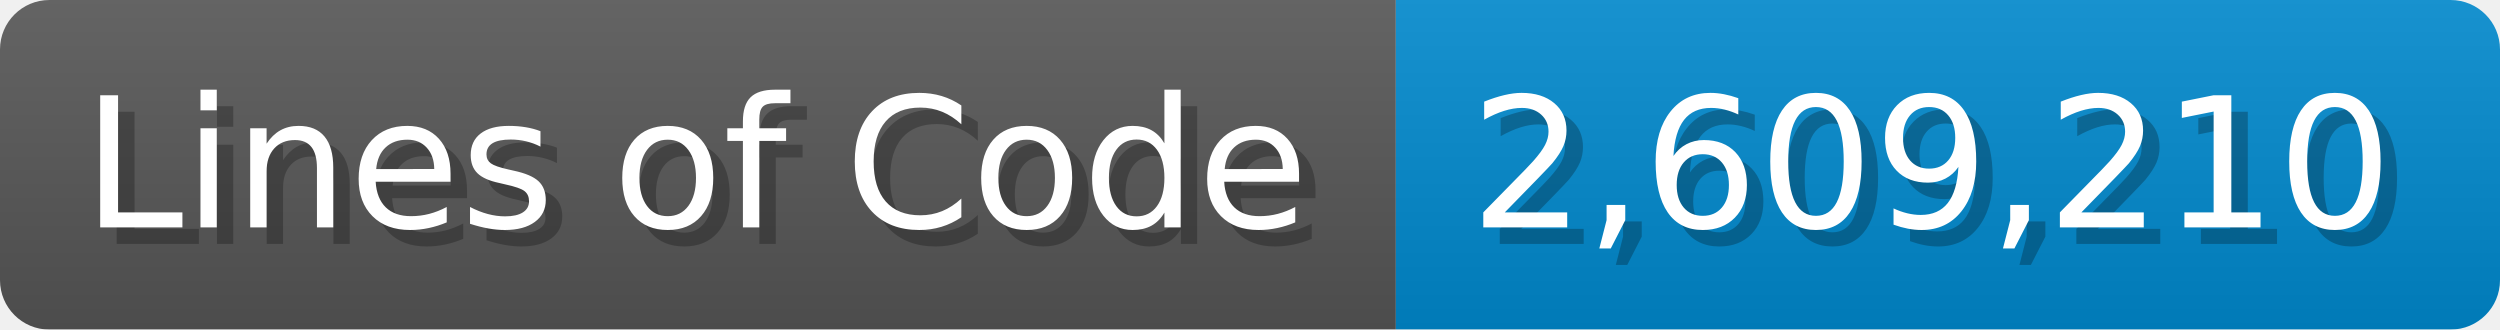
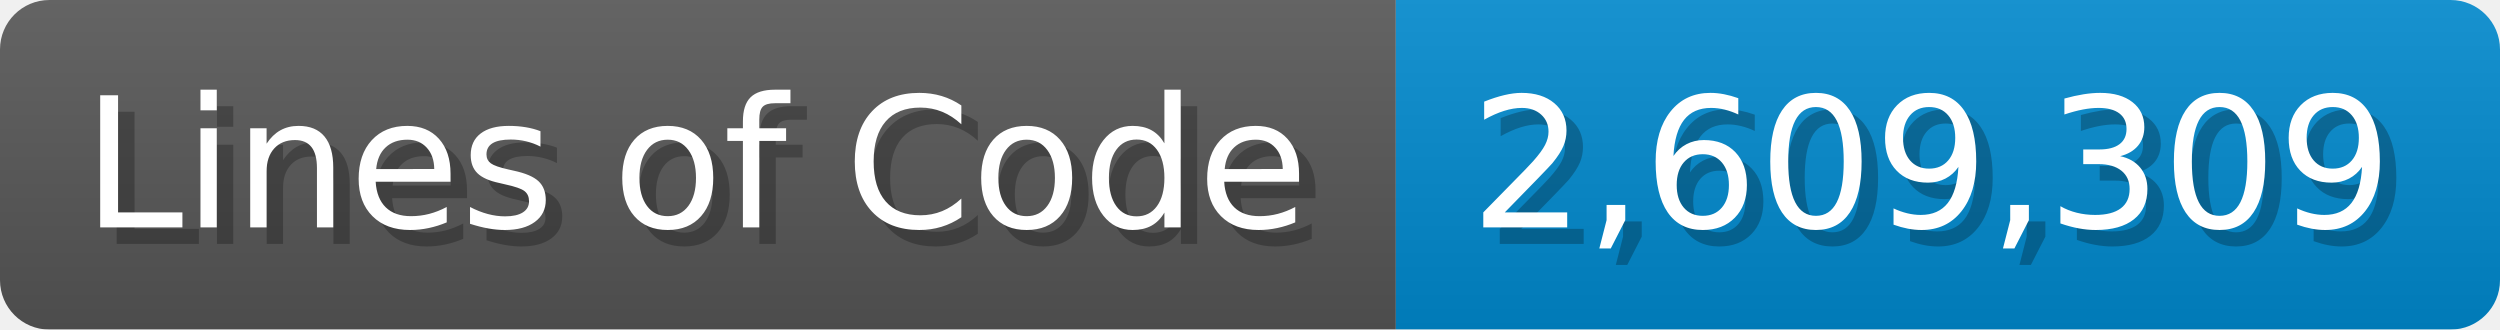
<svg xmlns="http://www.w3.org/2000/svg" width="151.7" height="20" viewBox="0 0 1517 200">
  <linearGradient id="a" x2="0" y2="100%">
    <stop offset="0" stop-opacity=".1" stop-color="#EEE" />
    <stop offset="1" stop-opacity=".1" />
  </linearGradient>
  <mask id="m">
    <rect width="1517" height="200" rx="30" fill="#FFF" />
  </mask>
  <g mask="url(#m)">
    <rect width="847" height="200" fill="#555" />
    <rect width="670" height="200" fill="#08C" x="847" />
    <rect width="1517" height="200" fill="url(#a)" />
  </g>
  <g fill="#fff" text-anchor="start" font-family="Verdana,DejaVu Sans,sans-serif" font-size="110">
    <text x="60" y="148" textLength="747" fill="#000" opacity="0.25">Lines of Code</text>
    <text x="50" y="138" textLength="747">Lines of Code</text>
-     <text x="902" y="148" textLength="570" fill="#000" opacity="0.25">2,609,210</text>
-     <text x="892" y="138" textLength="570">2,609,210</text>
+     <text x="902" y="148" textLength="570" fill="#000" opacity="0.25">2,609,309</text>
+     <text x="892" y="138" textLength="570">2,609,309</text>
  </g>
</svg>
